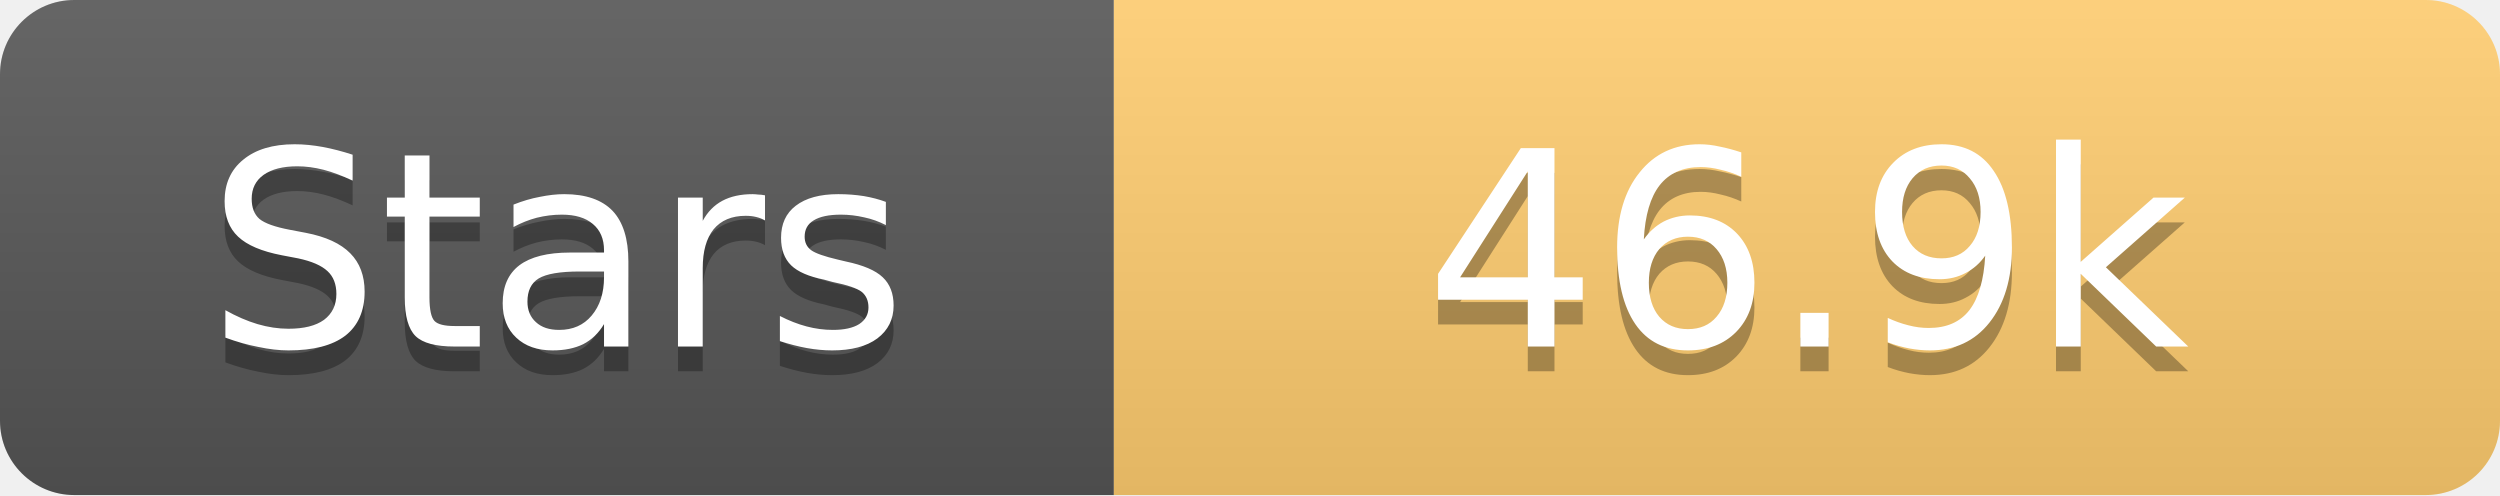
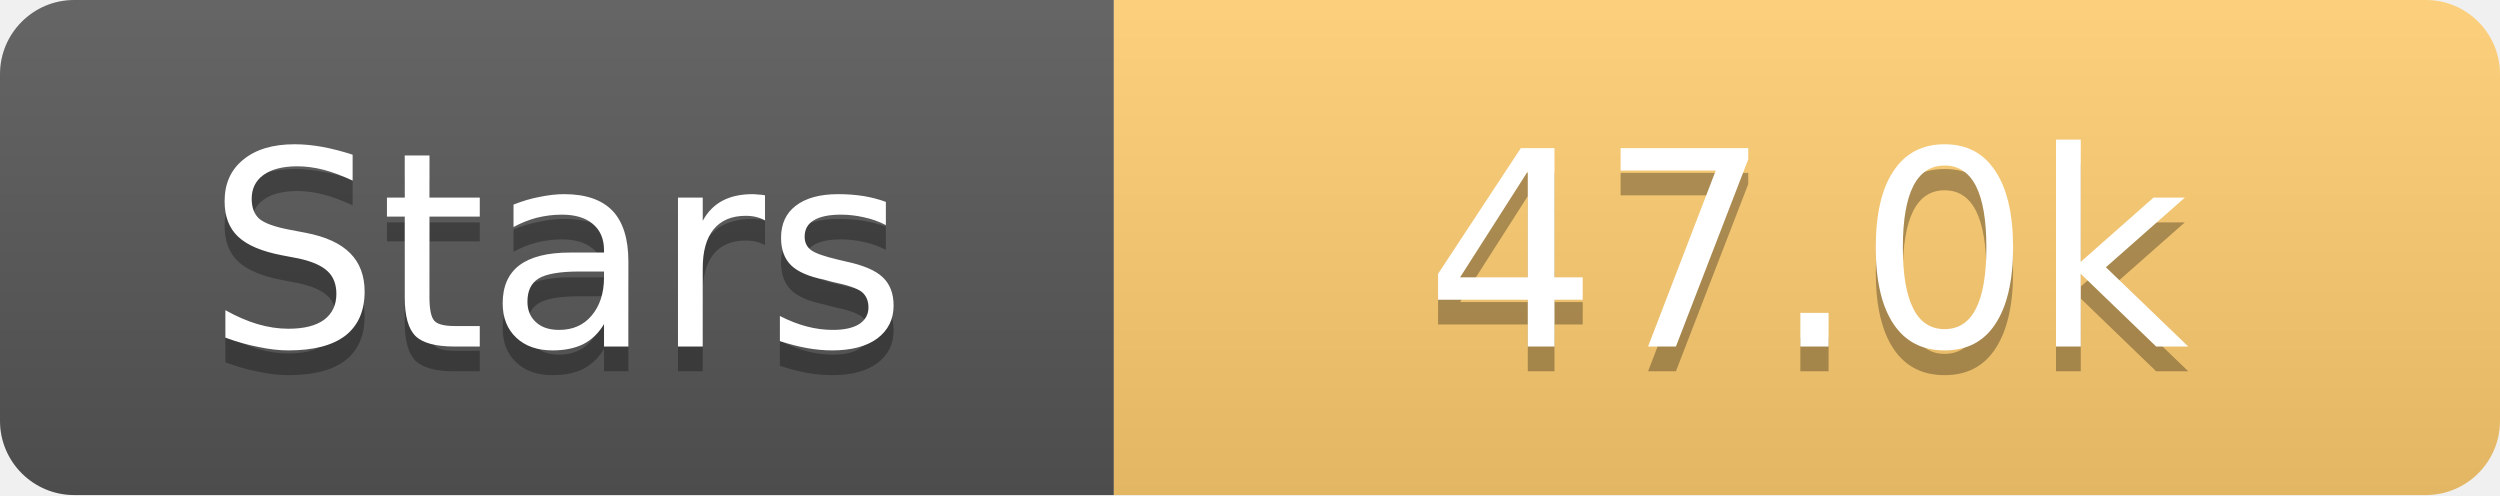
<svg xmlns="http://www.w3.org/2000/svg" width="101" height="20">
  <linearGradient id="s" x2="0" y2="100%">
    <stop offset="0" stop-color="#fff" stop-opacity=".1" />
    <stop offset="1" stop-opacity=".1" />
  </linearGradient>
  <clipPath id="r">
    <rect width="101" height="20" rx="3" fill="#fff" />
  </clipPath>
  <g clip-path="url(#r)">
    <rect width="45" height="20" fill="#555" />
    <rect x="45" width="56" height="20" fill="#fdcb6e" />
    <rect width="101" height="20" fill="url(#s)" />
  </g>
  <g fill="#fff" text-anchor="middle" font-family="Verdana,Geneva,DejaVu Sans,sans-serif" text-rendering="geometricPrecision" font-size="11">
    <text x="22.5" y="15" fill="#010101" fill-opacity=".3">Stars</text>
    <text x="22.5" y="14">Stars</text>
-     <text x="73.0" y="15" fill="#010101" fill-opacity=".3">46.9k</text>
-     <text x="73.0" y="14">46.9k</text>
+     <text x="73.0" y="15" fill="#010101" fill-opacity=".3">47.0k</text>
+     <text x="73.0" y="14">47.0k</text>
  </g>
</svg>
